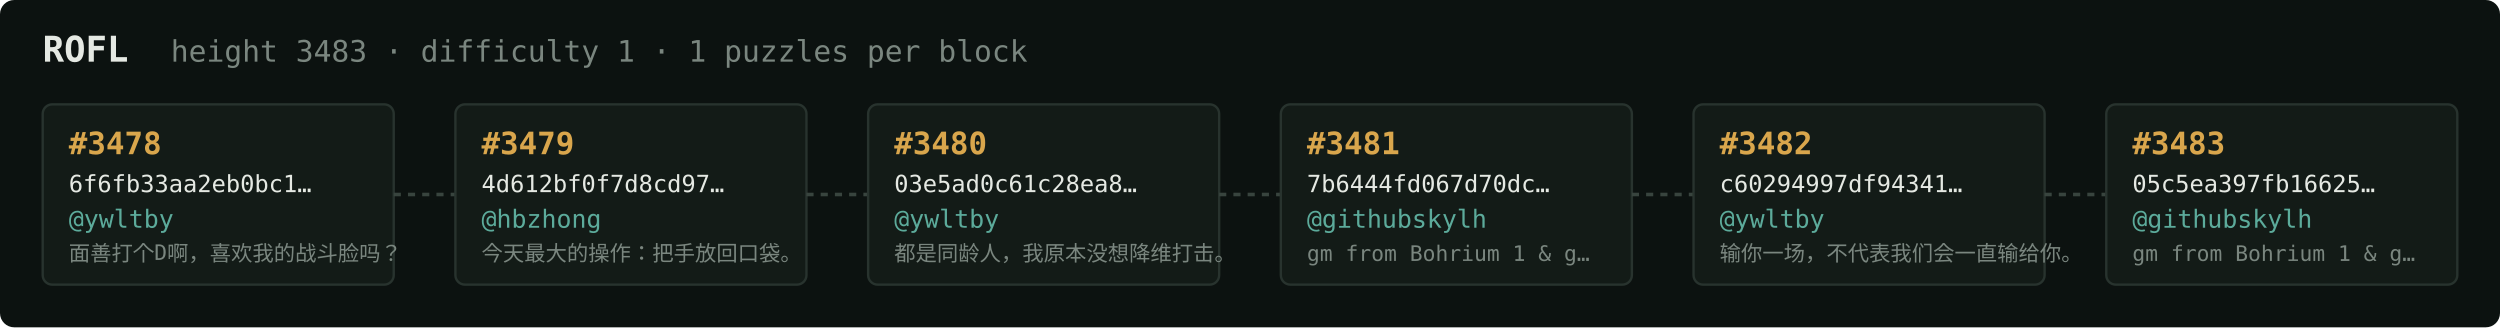
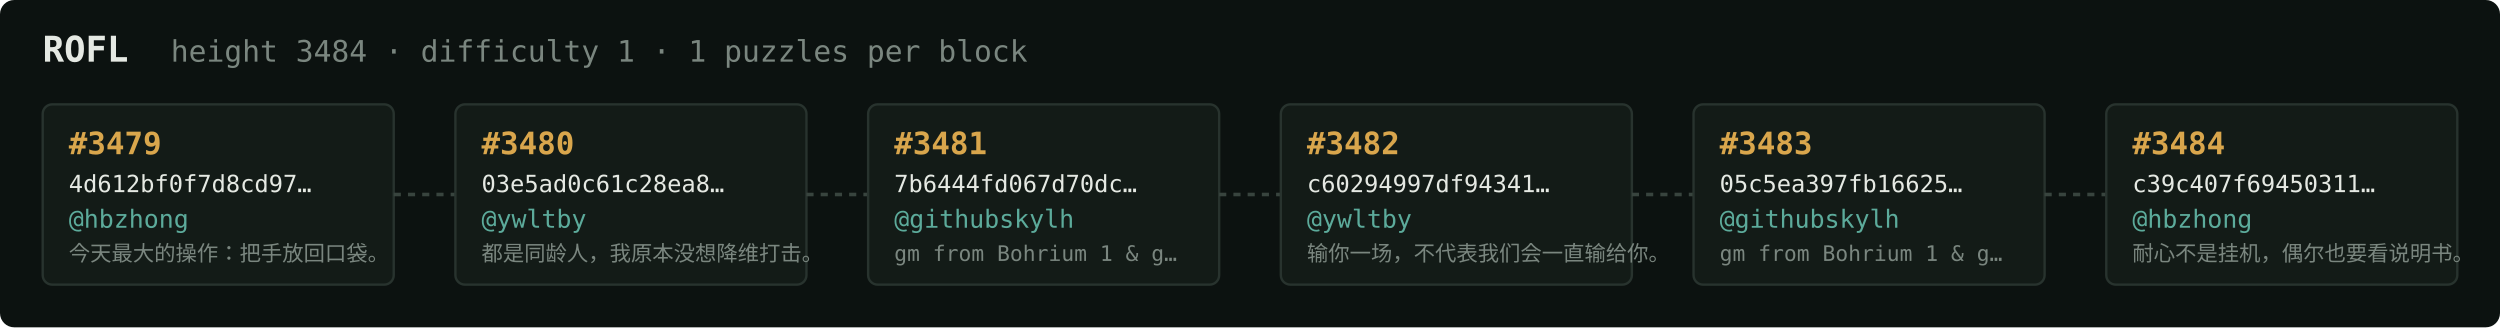
<svg xmlns="http://www.w3.org/2000/svg" width="1054" height="138" viewBox="0 0 1054 138" font-family="ui-monospace,SFMono-Regular,Menlo,monospace">
  <rect fill="#0c1210" width="1054" height="138" rx="6" />
  <text x="18" y="26" fill="#e5e9e3" font-size="15" font-weight="700">ROFL</text>
-   <text x="72" y="26" fill="#7a867f" font-size="12.5">height 3483 · difficulty 1 · 1 puzzles per block</text>
+   <text x="72" y="26" fill="#7a867f" font-size="12.5">height 3484 · difficulty 1 · 1 puzzles per block</text>
  <rect x="18" y="44" width="148" height="76" rx="4" fill="#131b17" stroke="#28332e" stroke-width="1" />
-   <text x="29" y="65" fill="#d9a64c" font-size="13" font-weight="700">#3478</text>
-   <text x="29" y="81" fill="#e5e9e3" font-size="10">6f6fb33aa2eb0bc1…</text>
-   <text x="29" y="96" fill="#5cab9b" font-size="10.5">@ywltby</text>
-   <text x="29" y="110" fill="#7a867f" font-size="9">面善打个D啊，喜欢我的战斗脸吗？</text>
+   <text x="29" y="65" fill="#d9a64c" font-size="13" font-weight="700">#3479</text>
+   <text x="29" y="81" fill="#e5e9e3" font-size="10">4d612bf0f7d8cd97…</text>
+   <text x="29" y="96" fill="#5cab9b" font-size="10.5">@hbzhong</text>
+   <text x="29" y="110" fill="#7a867f" font-size="9">今天最大的操作：把手放回口袋。</text>
  <line x1="166" y1="82.0" x2="192" y2="82.0" stroke="#38443e" stroke-width="1.5" stroke-dasharray="3 3" />
  <rect x="192" y="44" width="148" height="76" rx="4" fill="#131b17" stroke="#28332e" stroke-width="1" />
-   <text x="203" y="65" fill="#d9a64c" font-size="13" font-weight="700">#3479</text>
-   <text x="203" y="81" fill="#e5e9e3" font-size="10">4d612bf0f7d8cd97…</text>
-   <text x="203" y="96" fill="#5cab9b" font-size="10.5">@hbzhong</text>
-   <text x="203" y="110" fill="#7a867f" font-size="9">今天最大的操作：把手放回口袋。</text>
+   <text x="203" y="65" fill="#d9a64c" font-size="13" font-weight="700">#3480</text>
+   <text x="203" y="81" fill="#e5e9e3" font-size="10">03e5ad0c61c28ea8…</text>
+   <text x="203" y="96" fill="#5cab9b" font-size="10.5">@ywltby</text>
+   <text x="203" y="110" fill="#7a867f" font-size="9">都是同龄人，我原本没想降维打击。</text>
  <line x1="340" y1="82.0" x2="366" y2="82.0" stroke="#38443e" stroke-width="1.5" stroke-dasharray="3 3" />
  <rect x="366" y="44" width="148" height="76" rx="4" fill="#131b17" stroke="#28332e" stroke-width="1" />
-   <text x="377" y="65" fill="#d9a64c" font-size="13" font-weight="700">#3480</text>
-   <text x="377" y="81" fill="#e5e9e3" font-size="10">03e5ad0c61c28ea8…</text>
-   <text x="377" y="96" fill="#5cab9b" font-size="10.5">@ywltby</text>
-   <text x="377" y="110" fill="#7a867f" font-size="9">都是同龄人，我原本没想降维打击。</text>
+   <text x="377" y="65" fill="#d9a64c" font-size="13" font-weight="700">#3481</text>
+   <text x="377" y="81" fill="#e5e9e3" font-size="10">7b6444fd067d70dc…</text>
+   <text x="377" y="96" fill="#5cab9b" font-size="10.5">@githubskylh</text>
+   <text x="377" y="110" fill="#7a867f" font-size="9">gm from Bohrium 1 &amp; g…</text>
  <line x1="514" y1="82.0" x2="540" y2="82.0" stroke="#38443e" stroke-width="1.5" stroke-dasharray="3 3" />
  <rect x="540" y="44" width="148" height="76" rx="4" fill="#131b17" stroke="#28332e" stroke-width="1" />
-   <text x="551" y="65" fill="#d9a64c" font-size="13" font-weight="700">#3481</text>
-   <text x="551" y="81" fill="#e5e9e3" font-size="10">7b6444fd067d70dc…</text>
-   <text x="551" y="96" fill="#5cab9b" font-size="10.5">@githubskylh</text>
-   <text x="551" y="110" fill="#7a867f" font-size="9">gm from Bohrium 1 &amp; g…</text>
+   <text x="551" y="65" fill="#d9a64c" font-size="13" font-weight="700">#3482</text>
+   <text x="551" y="81" fill="#e5e9e3" font-size="10">c60294997df94341…</text>
+   <text x="551" y="96" fill="#5cab9b" font-size="10.5">@ywltby</text>
+   <text x="551" y="110" fill="#7a867f" font-size="9">输你一场，不代表我们会一直输给你。</text>
  <line x1="688" y1="82.0" x2="714" y2="82.0" stroke="#38443e" stroke-width="1.5" stroke-dasharray="3 3" />
  <rect x="714" y="44" width="148" height="76" rx="4" fill="#131b17" stroke="#28332e" stroke-width="1" />
-   <text x="725" y="65" fill="#d9a64c" font-size="13" font-weight="700">#3482</text>
-   <text x="725" y="81" fill="#e5e9e3" font-size="10">c60294997df94341…</text>
-   <text x="725" y="96" fill="#5cab9b" font-size="10.5">@ywltby</text>
-   <text x="725" y="110" fill="#7a867f" font-size="9">输你一场，不代表我们会一直输给你。</text>
+   <text x="725" y="65" fill="#d9a64c" font-size="13" font-weight="700">#3483</text>
+   <text x="725" y="81" fill="#e5e9e3" font-size="10">05c5ea397fb16625…</text>
+   <text x="725" y="96" fill="#5cab9b" font-size="10.5">@githubskylh</text>
+   <text x="725" y="110" fill="#7a867f" font-size="9">gm from Bohrium 1 &amp; g…</text>
  <line x1="862" y1="82.0" x2="888" y2="82.0" stroke="#38443e" stroke-width="1.5" stroke-dasharray="3 3" />
  <rect x="888" y="44" width="148" height="76" rx="4" fill="#131b17" stroke="#28332e" stroke-width="1" />
-   <text x="899" y="65" fill="#d9a64c" font-size="13" font-weight="700">#3483</text>
-   <text x="899" y="81" fill="#e5e9e3" font-size="10">05c5ea397fb16625…</text>
-   <text x="899" y="96" fill="#5cab9b" font-size="10.5">@githubskylh</text>
-   <text x="899" y="110" fill="#7a867f" font-size="9">gm from Bohrium 1 &amp; g…</text>
+   <text x="899" y="65" fill="#d9a64c" font-size="13" font-weight="700">#3484</text>
+   <text x="899" y="81" fill="#e5e9e3" font-size="10">c39c407f69450311…</text>
+   <text x="899" y="96" fill="#5cab9b" font-size="10.5">@hbzhong</text>
+   <text x="899" y="110" fill="#7a867f" font-size="9">耐心不是挂机，偶尔也要看说明书。</text>
</svg>
